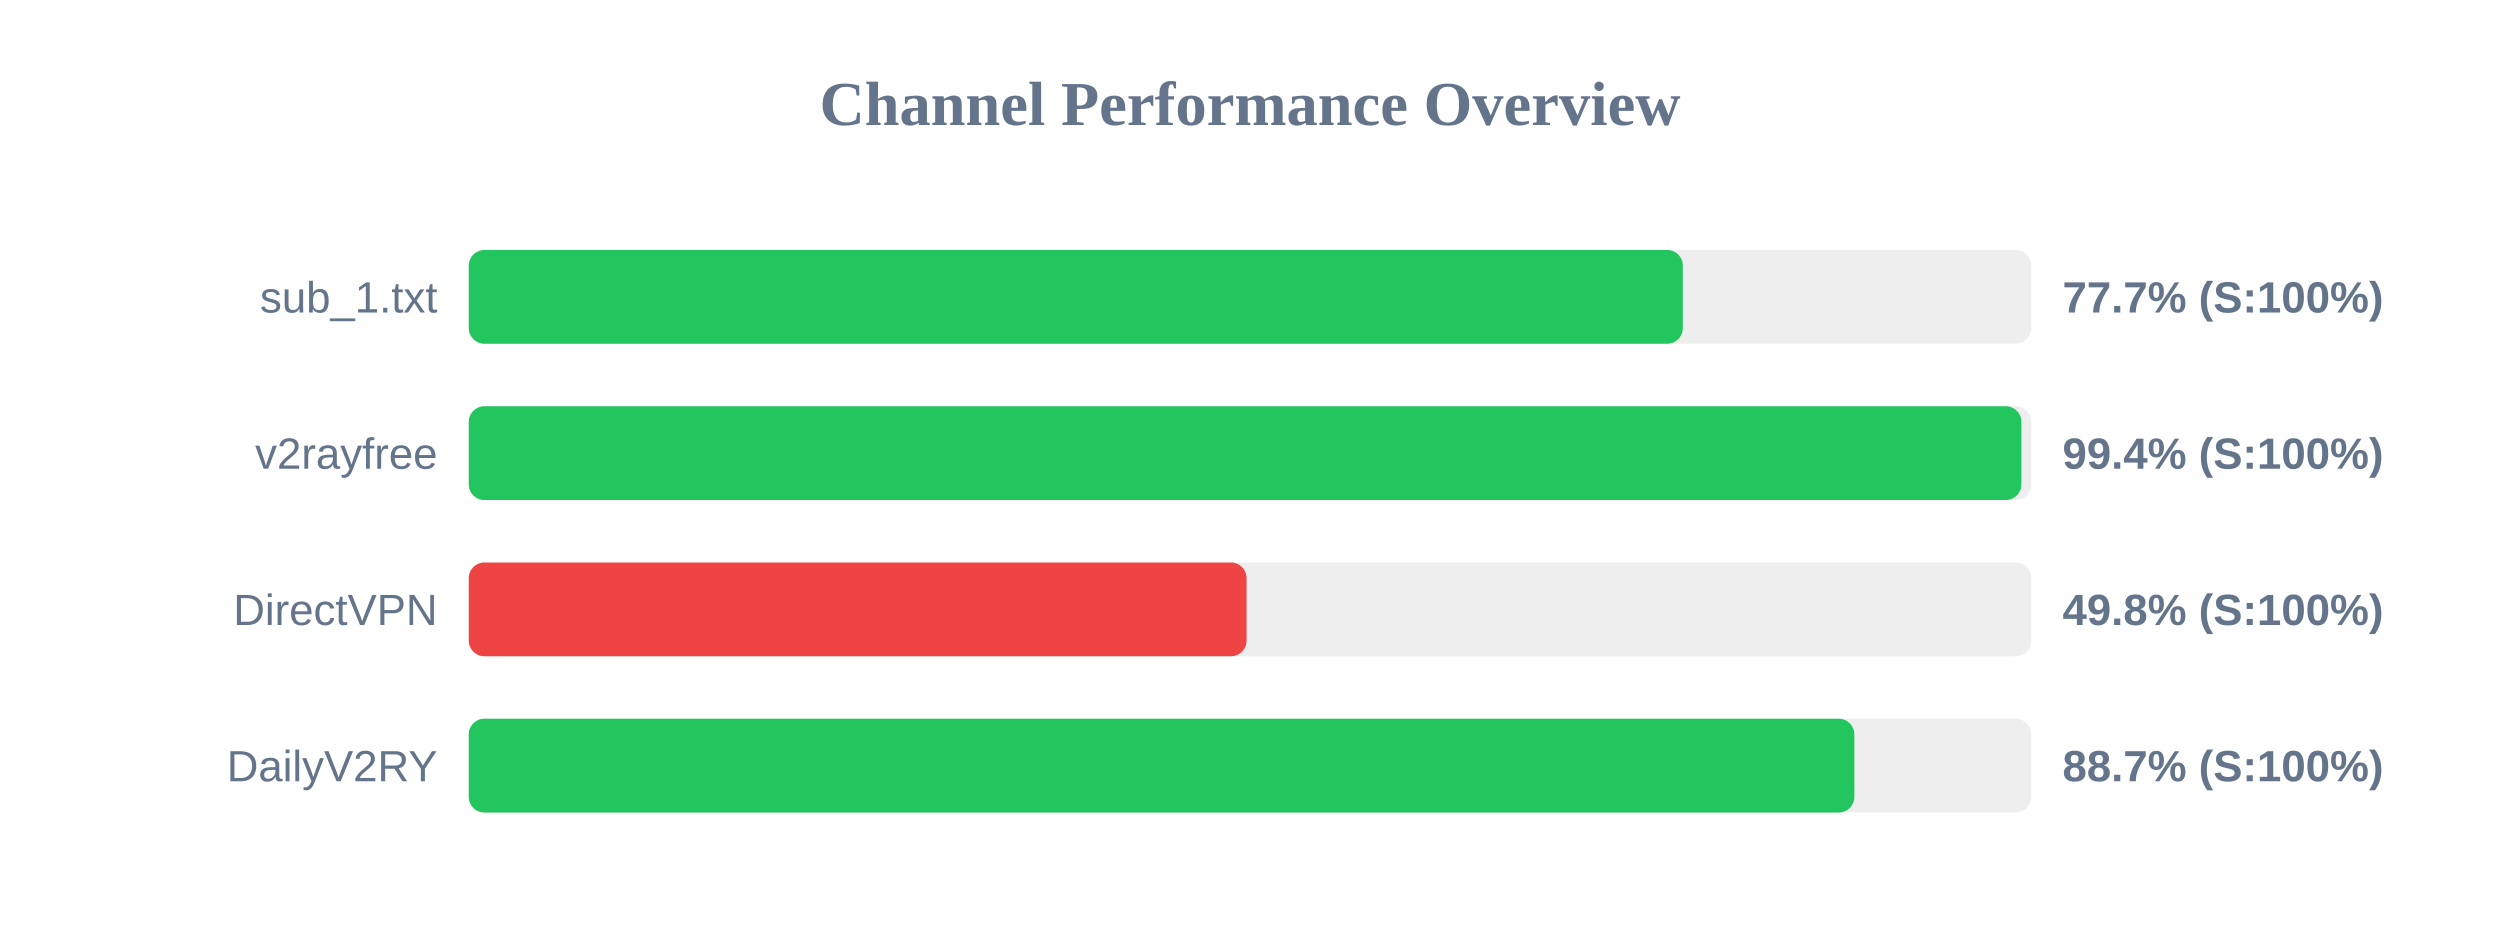
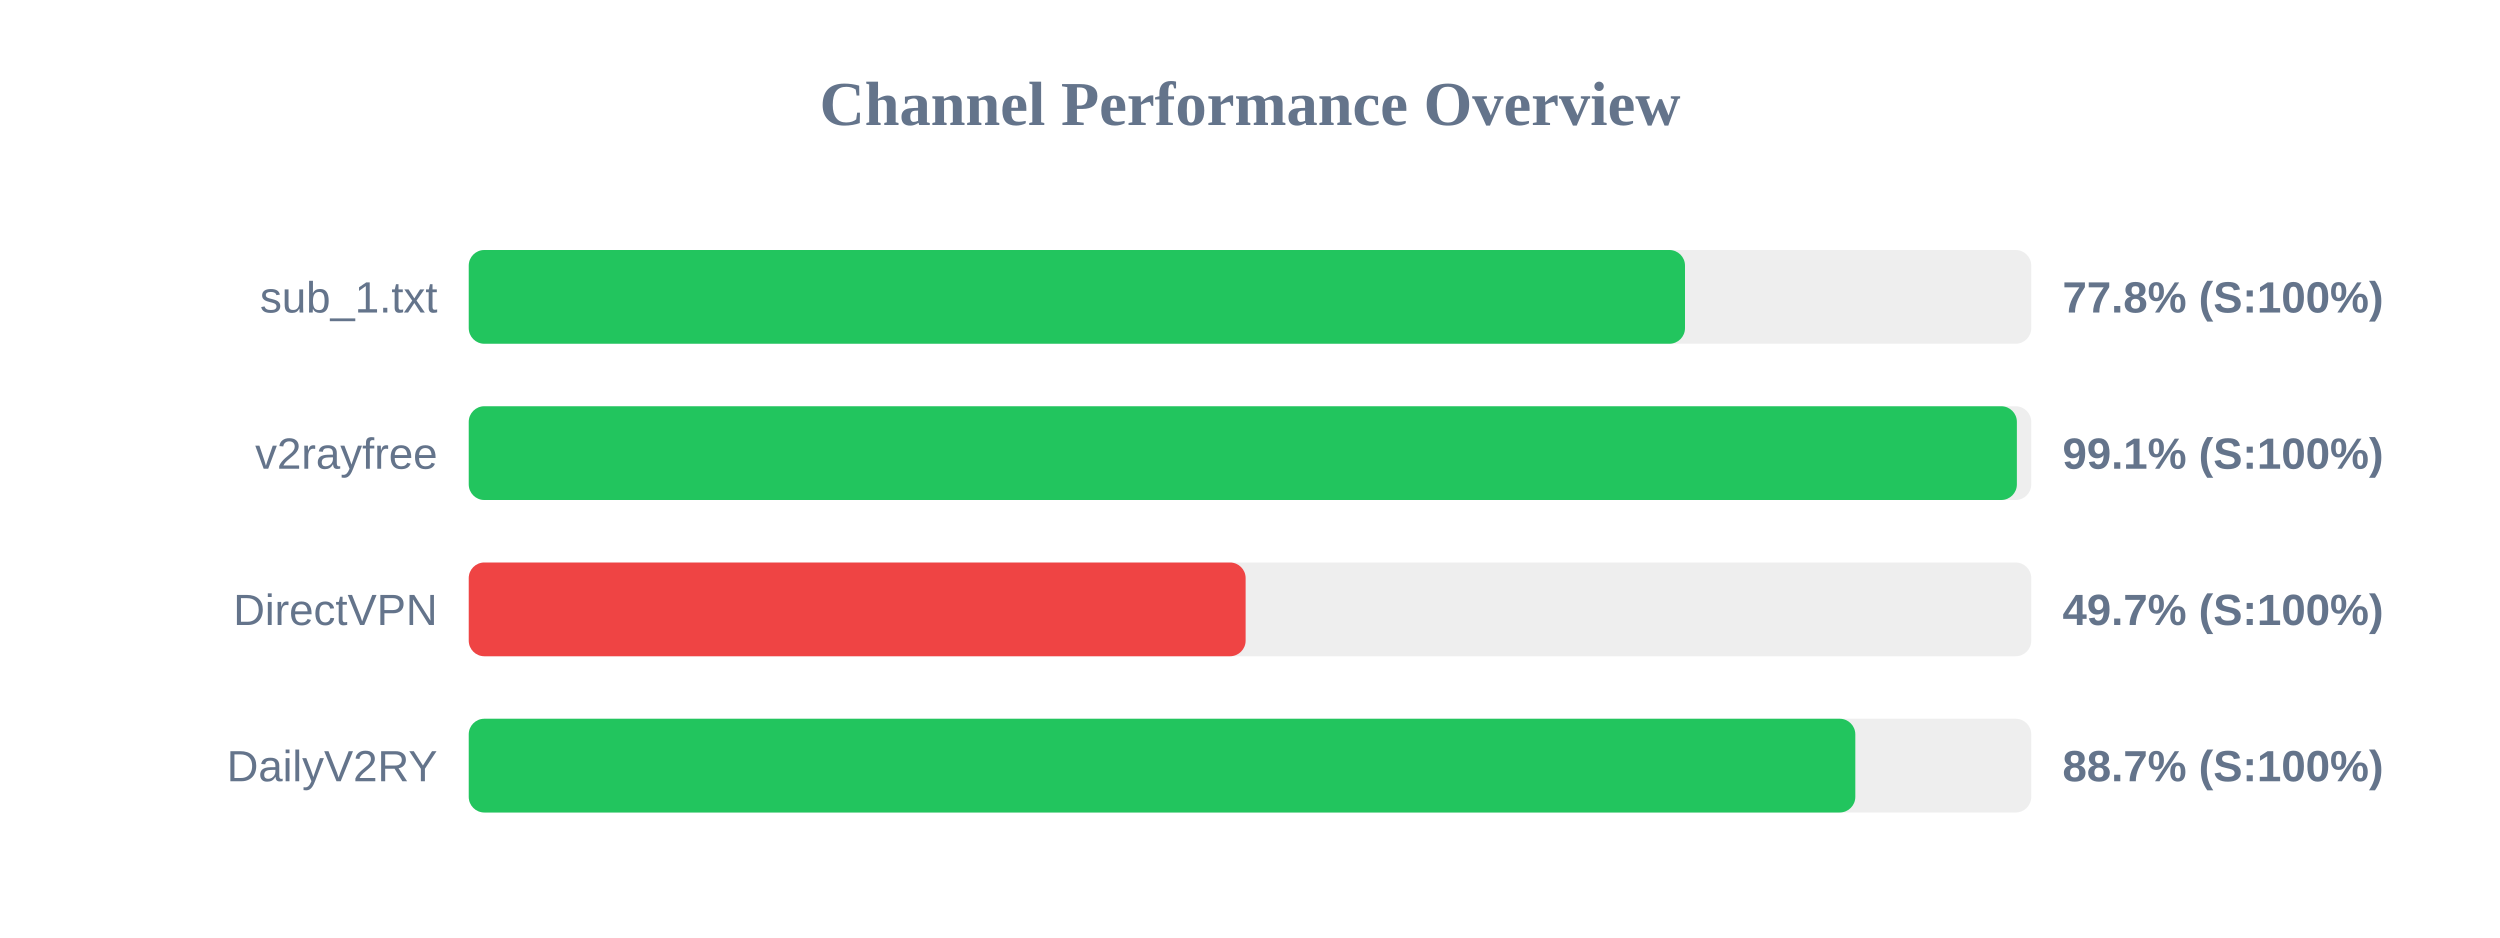
<svg xmlns="http://www.w3.org/2000/svg" width="800" height="300" version="1.1">
  <style>
        .row { font: 14px Arial; fill: #64748b; }
        .score { font: bold 14px Arial; fill: #64748b; }
    </style>
  <text x="400" y="40" text-anchor="middle" font-size="20px" font-weight="bold" fill="#64748b">Channel Performance Overview</text>
  <rect x="150" y="80" width="500" height="30" fill="#eee" rx="5" />
-   <rect x="150" y="80" width="388.5" height="30" fill="#22c55e" rx="5" />
+   <rect x="150" y="80" width="389.2" height="30" fill="#22c55e" rx="5" />
  <text x="140" y="100" text-anchor="end" class="row">sub_1.txt</text>
-   <text x="660" y="100" text-anchor="start" class="score">77.7% (S:100%)</text>
+   <text x="660" y="100" text-anchor="start" class="score">77.8% (S:100%)</text>
  <rect x="150" y="130" width="500" height="30" fill="#eee" rx="5" />
-   <rect x="150" y="130" width="496.85" height="30" fill="#22c55e" rx="5" />
+   <rect x="150" y="130" width="495.4" height="30" fill="#22c55e" rx="5" />
  <text x="140" y="150" text-anchor="end" class="row">v2rayfree</text>
-   <text x="660" y="150" text-anchor="start" class="score">99.4% (S:100%)</text>
+   <text x="660" y="150" text-anchor="start" class="score">99.1% (S:100%)</text>
  <rect x="150" y="180" width="500" height="30" fill="#eee" rx="5" />
-   <rect x="150" y="180" width="248.9" height="30" fill="#ef4444" rx="5" />
+   <rect x="150" y="180" width="248.6" height="30" fill="#ef4444" rx="5" />
  <text x="140" y="200" text-anchor="end" class="row">DirectVPN</text>
-   <text x="660" y="200" text-anchor="start" class="score">49.8% (S:100%)</text>
+   <text x="660" y="200" text-anchor="start" class="score">49.7% (S:100%)</text>
  <rect x="150" y="230" width="500" height="30" fill="#eee" rx="5" />
-   <rect x="150" y="230" width="443.4" height="30" fill="#22c55e" rx="5" />
+   <rect x="150" y="230" width="443.7" height="30" fill="#22c55e" rx="5" />
  <text x="140" y="250" text-anchor="end" class="row">DailyV2RY</text>
  <text x="660" y="250" text-anchor="start" class="score">88.7% (S:100%)</text>
</svg>
